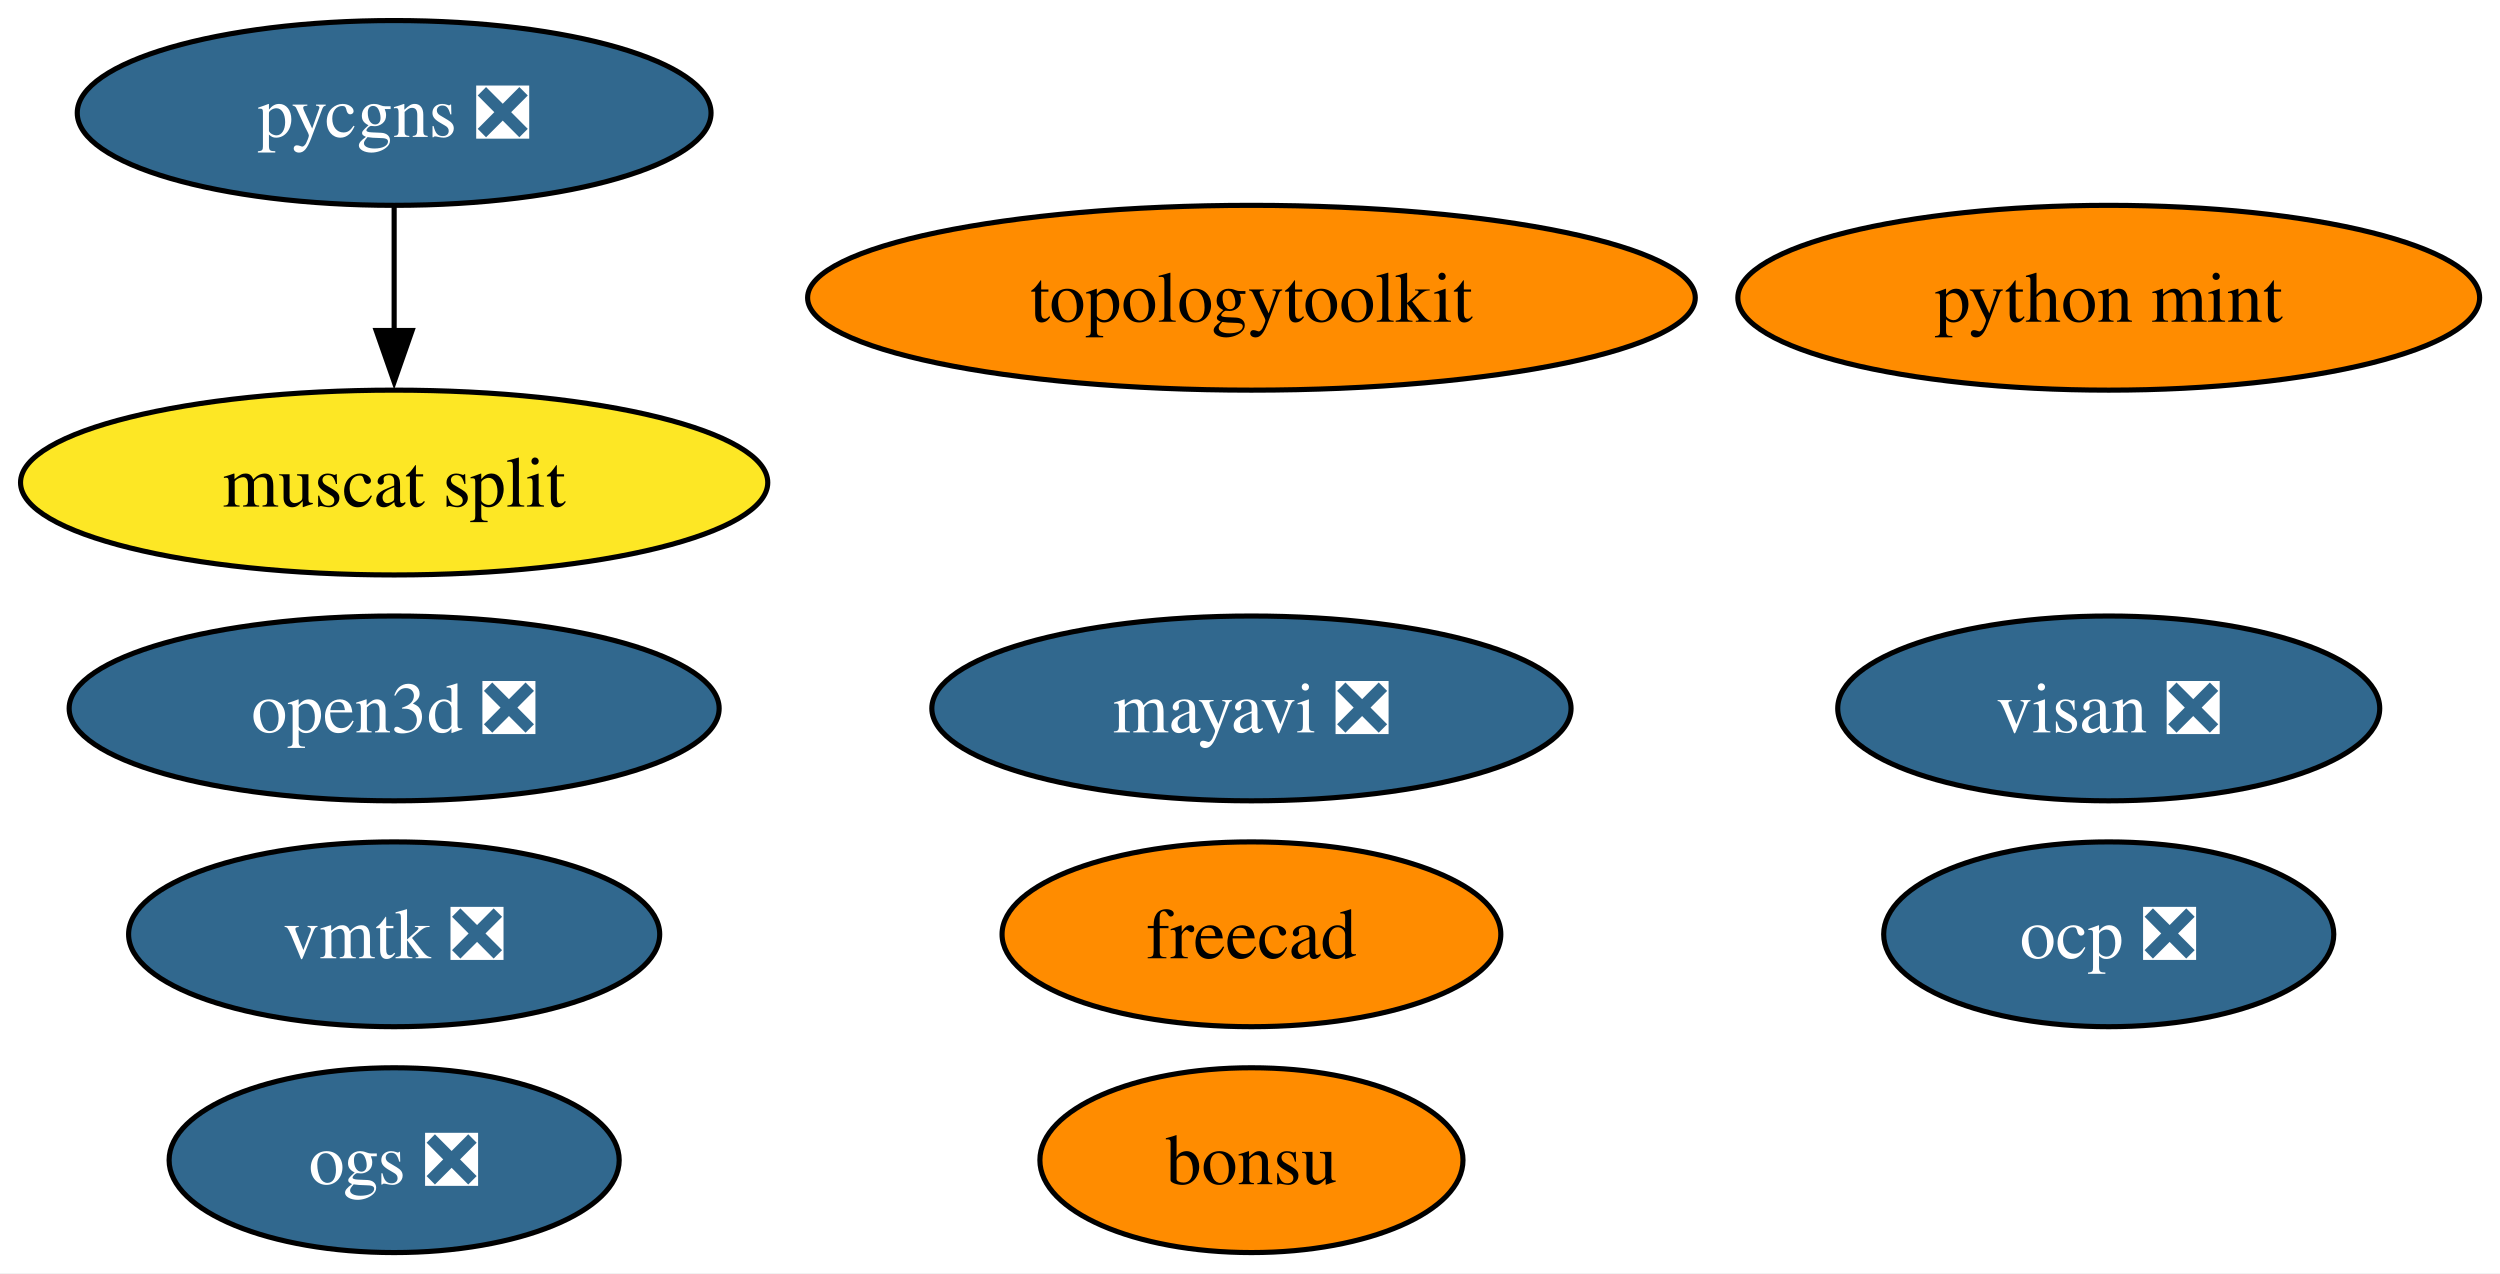
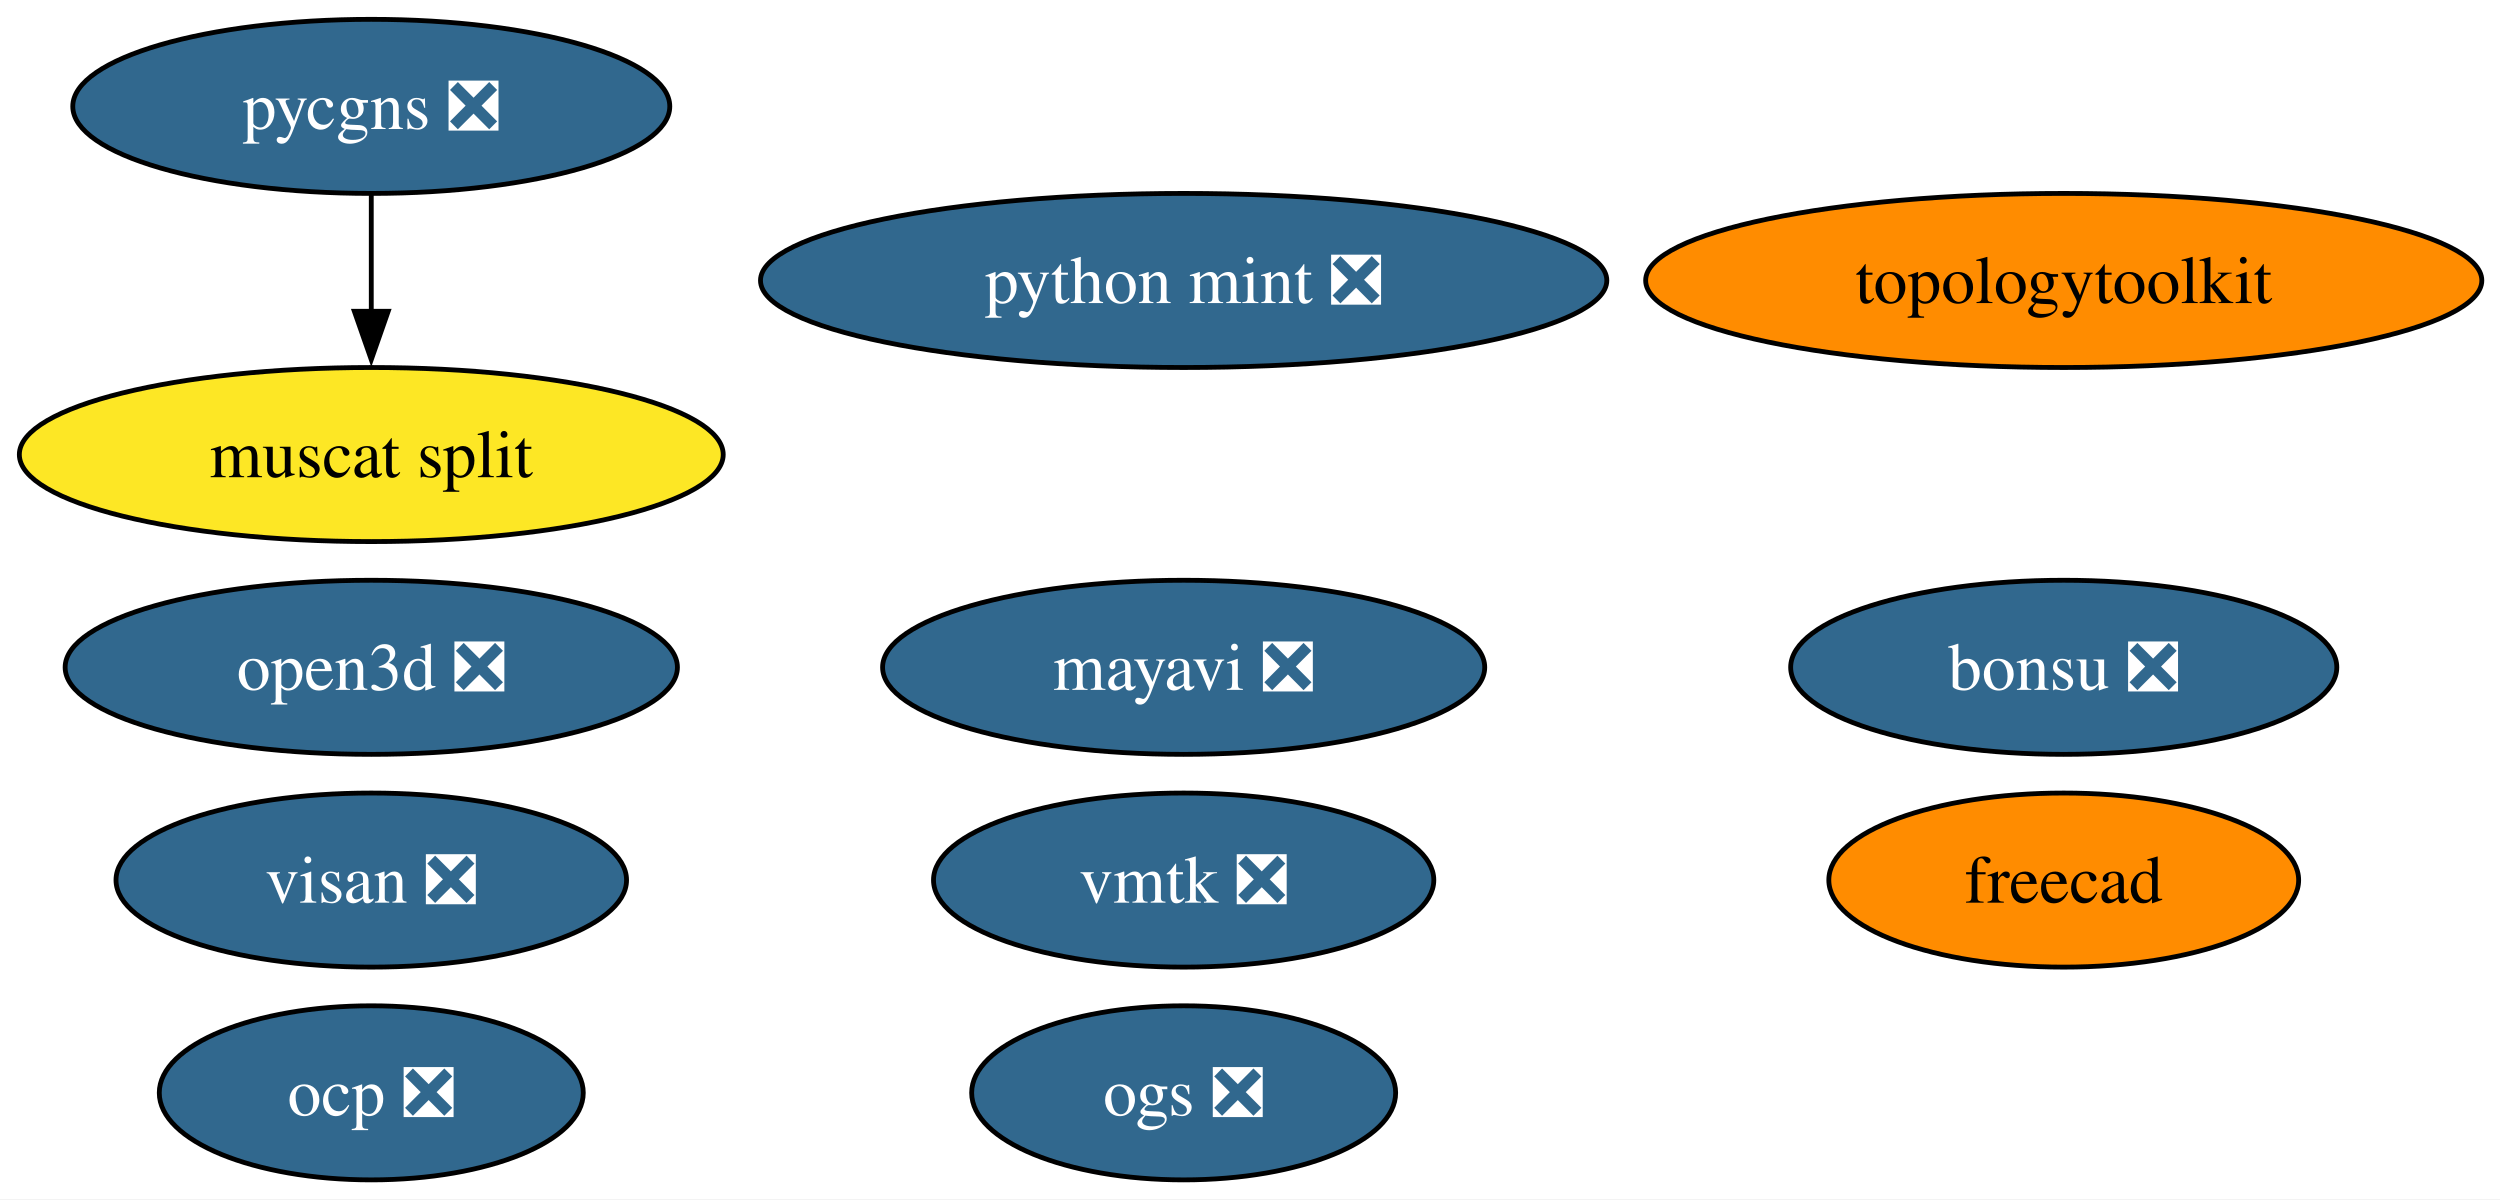
- <svg xmlns="http://www.w3.org/2000/svg" xmlns:xlink="http://www.w3.org/1999/xlink" width="487pt" height="248pt" viewBox="0.00 0.00 487.00 248.00">
+ <svg xmlns="http://www.w3.org/2000/svg" xmlns:xlink="http://www.w3.org/1999/xlink" width="517pt" height="248pt" viewBox="0.00 0.00 517.00 248.00">
  <g id="graph0" class="graph" transform="scale(1 1) rotate(0) translate(4 244)">
-     <polygon fill="white" stroke="none" points="-4,4 -4,-244 483.03,-244 483.03,4 -4,4" />
+     <polygon fill="white" stroke="none" points="-4,4 -4,-244 513.24,-244 513.24,4 -4,4" />
    <g id="node1" class="node">
      <g id="a_node1">
        <a xlink:href="https://github.com/conda-forge/mayavi-feedstock/pull/99" xlink:title="mayavi ❎">
-           <ellipse fill="#31688e" stroke="black" cx="239.78" cy="-106" rx="62.26" ry="18" />
-           <text xml:space="preserve" text-anchor="middle" x="239.78" y="-101.33" font-family="Times,serif" font-size="14.00" fill="white">mayavi ❎</text>
+           <ellipse fill="#31688e" stroke="black" cx="240.78" cy="-106" rx="62.26" ry="18" />
+           <text xml:space="preserve" text-anchor="middle" x="240.78" y="-101.33" font-family="Times,serif" font-size="14.00" fill="white">mayavi ❎</text>
        </a>
      </g>
    </g>
    <g id="node2" class="node">
      <g id="a_node2">
        <a xlink:href="https://github.com/conda-forge/freecad-feedstock" xlink:title="freecad">
-           <ellipse fill="#ff8c00" stroke="black" cx="239.78" cy="-62" rx="48.58" ry="18" />
-           <text xml:space="preserve" text-anchor="middle" x="239.78" y="-57.33" font-family="Times,serif" font-size="14.00">freecad</text>
+           <ellipse fill="#ff8c00" stroke="black" cx="422.78" cy="-62" rx="48.58" ry="18" />
+           <text xml:space="preserve" text-anchor="middle" x="422.78" y="-57.33" font-family="Times,serif" font-size="14.00">freecad</text>
        </a>
      </g>
    </g>
    <g id="node3" class="node">
      <g id="a_node3">
-         <a xlink:href="https://github.com/conda-forge/bonsu-feedstock" xlink:title="bonsu">
-           <ellipse fill="#ff8c00" stroke="black" cx="239.78" cy="-18" rx="41.21" ry="18" />
-           <text xml:space="preserve" text-anchor="middle" x="239.78" y="-13.32" font-family="Times,serif" font-size="14.00">bonsu</text>
+         <a xlink:href="https://github.com/conda-forge/bonsu-feedstock/pull/84" xlink:title="bonsu ❎">
+           <ellipse fill="#31688e" stroke="black" cx="422.78" cy="-106" rx="56.47" ry="18" />
+           <text xml:space="preserve" text-anchor="middle" x="422.78" y="-101.33" font-family="Times,serif" font-size="14.00" fill="white">bonsu ❎</text>
        </a>
      </g>
    </g>
    <g id="node4" class="node">
      <g id="a_node4">
        <a xlink:href="https://github.com/conda-forge/topologytoolkit-feedstock" xlink:title="topologytoolkit">
-           <ellipse fill="#ff8c00" stroke="black" cx="239.78" cy="-186" rx="86.46" ry="18" />
-           <text xml:space="preserve" text-anchor="middle" x="239.78" y="-181.32" font-family="Times,serif" font-size="14.00">topologytoolkit</text>
+           <ellipse fill="#ff8c00" stroke="black" cx="422.78" cy="-186" rx="86.46" ry="18" />
+           <text xml:space="preserve" text-anchor="middle" x="422.78" y="-181.32" font-family="Times,serif" font-size="14.00">topologytoolkit</text>
        </a>
      </g>
    </g>
    <g id="node5" class="node">
      <g id="a_node5">
-         <a xlink:href="https://github.com/conda-forge/python-mint-feedstock" xlink:title="python mint">
-           <ellipse fill="#ff8c00" stroke="black" cx="406.78" cy="-186" rx="72.25" ry="18" />
-           <text xml:space="preserve" text-anchor="middle" x="406.78" y="-181.32" font-family="Times,serif" font-size="14.00">python mint</text>
+         <a xlink:href="https://github.com/conda-forge/python-mint-feedstock/pull/77" xlink:title="python mint ❎">
+           <ellipse fill="#31688e" stroke="black" cx="240.78" cy="-186" rx="87.51" ry="18" />
+           <text xml:space="preserve" text-anchor="middle" x="240.78" y="-181.32" font-family="Times,serif" font-size="14.00" fill="white">python mint ❎</text>
        </a>
      </g>
    </g>
    <g id="node6" class="node">
      <g id="a_node6">
        <a xlink:href="https://github.com/conda-forge/pycgns-feedstock/pull/46" xlink:title="pycgns ❎">
          <ellipse fill="#31688e" stroke="black" cx="72.78" cy="-222" rx="61.73" ry="18" />
          <text xml:space="preserve" text-anchor="middle" x="72.78" y="-217.32" font-family="Times,serif" font-size="14.00" fill="white">pycgns ❎</text>
        </a>
      </g>
    </g>
    <g id="node10" class="node">
      <g id="a_node10">
        <a xlink:href="https://github.com/conda-forge/muscat-split-feedstock" xlink:title="muscat split">
          <ellipse fill="#fde725" stroke="black" cx="72.78" cy="-150" rx="72.78" ry="18" />
          <text xml:space="preserve" text-anchor="middle" x="72.78" y="-145.32" font-family="Times,serif" font-size="14.00">muscat split</text>
        </a>
      </g>
    </g>
    <g id="edge1" class="edge">
      <path fill="none" stroke="black" d="M72.78,-203.7C72.78,-196.41 72.78,-187.73 72.78,-179.54" />
      <polygon fill="black" stroke="black" points="76.28,-179.62 72.78,-169.62 69.28,-179.62 76.28,-179.62" />
    </g>
    <g id="node7" class="node">
      <g id="a_node7">
        <a xlink:href="https://github.com/conda-forge/visan-feedstock/pull/31" xlink:title="visan ❎">
-           <ellipse fill="#31688e" stroke="black" cx="406.78" cy="-106" rx="52.79" ry="18" />
-           <text xml:space="preserve" text-anchor="middle" x="406.78" y="-101.33" font-family="Times,serif" font-size="14.00" fill="white">visan ❎</text>
+           <ellipse fill="#31688e" stroke="black" cx="72.78" cy="-62" rx="52.79" ry="18" />
+           <text xml:space="preserve" text-anchor="middle" x="72.78" y="-57.33" font-family="Times,serif" font-size="14.00" fill="white">visan ❎</text>
        </a>
      </g>
    </g>
    <g id="node8" class="node">
      <g id="a_node8">
        <a xlink:href="https://github.com/conda-forge/vmtk-feedstock/pull/34" xlink:title="vmtk ❎">
-           <ellipse fill="#31688e" stroke="black" cx="72.78" cy="-62" rx="51.73" ry="18" />
-           <text xml:space="preserve" text-anchor="middle" x="72.78" y="-57.33" font-family="Times,serif" font-size="14.00" fill="white">vmtk ❎</text>
+           <ellipse fill="#31688e" stroke="black" cx="240.78" cy="-62" rx="51.73" ry="18" />
+           <text xml:space="preserve" text-anchor="middle" x="240.78" y="-57.33" font-family="Times,serif" font-size="14.00" fill="white">vmtk ❎</text>
        </a>
      </g>
    </g>
    <g id="node9" class="node">
      <g id="a_node9">
        <a xlink:href="https://github.com/conda-forge/ocp-feedstock/pull/70" xlink:title="ocp ❎">
-           <ellipse fill="#31688e" stroke="black" cx="406.78" cy="-62" rx="43.84" ry="18" />
-           <text xml:space="preserve" text-anchor="middle" x="406.78" y="-57.33" font-family="Times,serif" font-size="14.00" fill="white">ocp ❎</text>
+           <ellipse fill="#31688e" stroke="black" cx="72.78" cy="-18" rx="43.84" ry="18" />
+           <text xml:space="preserve" text-anchor="middle" x="72.78" y="-13.32" font-family="Times,serif" font-size="14.00" fill="white">ocp ❎</text>
        </a>
      </g>
    </g>
    <g id="node11" class="node">
      <g id="a_node11">
        <a xlink:href="https://github.com/conda-forge/open3d-feedstock/pull/33" xlink:title="open3d ❎">
          <ellipse fill="#31688e" stroke="black" cx="72.78" cy="-106" rx="63.31" ry="18" />
          <text xml:space="preserve" text-anchor="middle" x="72.78" y="-101.33" font-family="Times,serif" font-size="14.00" fill="white">open3d ❎</text>
        </a>
      </g>
    </g>
    <g id="node12" class="node">
      <g id="a_node12">
        <a xlink:href="https://github.com/conda-forge/ogs-feedstock/pull/22" xlink:title="ogs ❎">
-           <ellipse fill="#31688e" stroke="black" cx="72.78" cy="-18" rx="43.84" ry="18" />
-           <text xml:space="preserve" text-anchor="middle" x="72.78" y="-13.32" font-family="Times,serif" font-size="14.00" fill="white">ogs ❎</text>
+           <ellipse fill="#31688e" stroke="black" cx="240.78" cy="-18" rx="43.84" ry="18" />
+           <text xml:space="preserve" text-anchor="middle" x="240.78" y="-13.32" font-family="Times,serif" font-size="14.00" fill="white">ogs ❎</text>
        </a>
      </g>
    </g>
  </g>
</svg>
